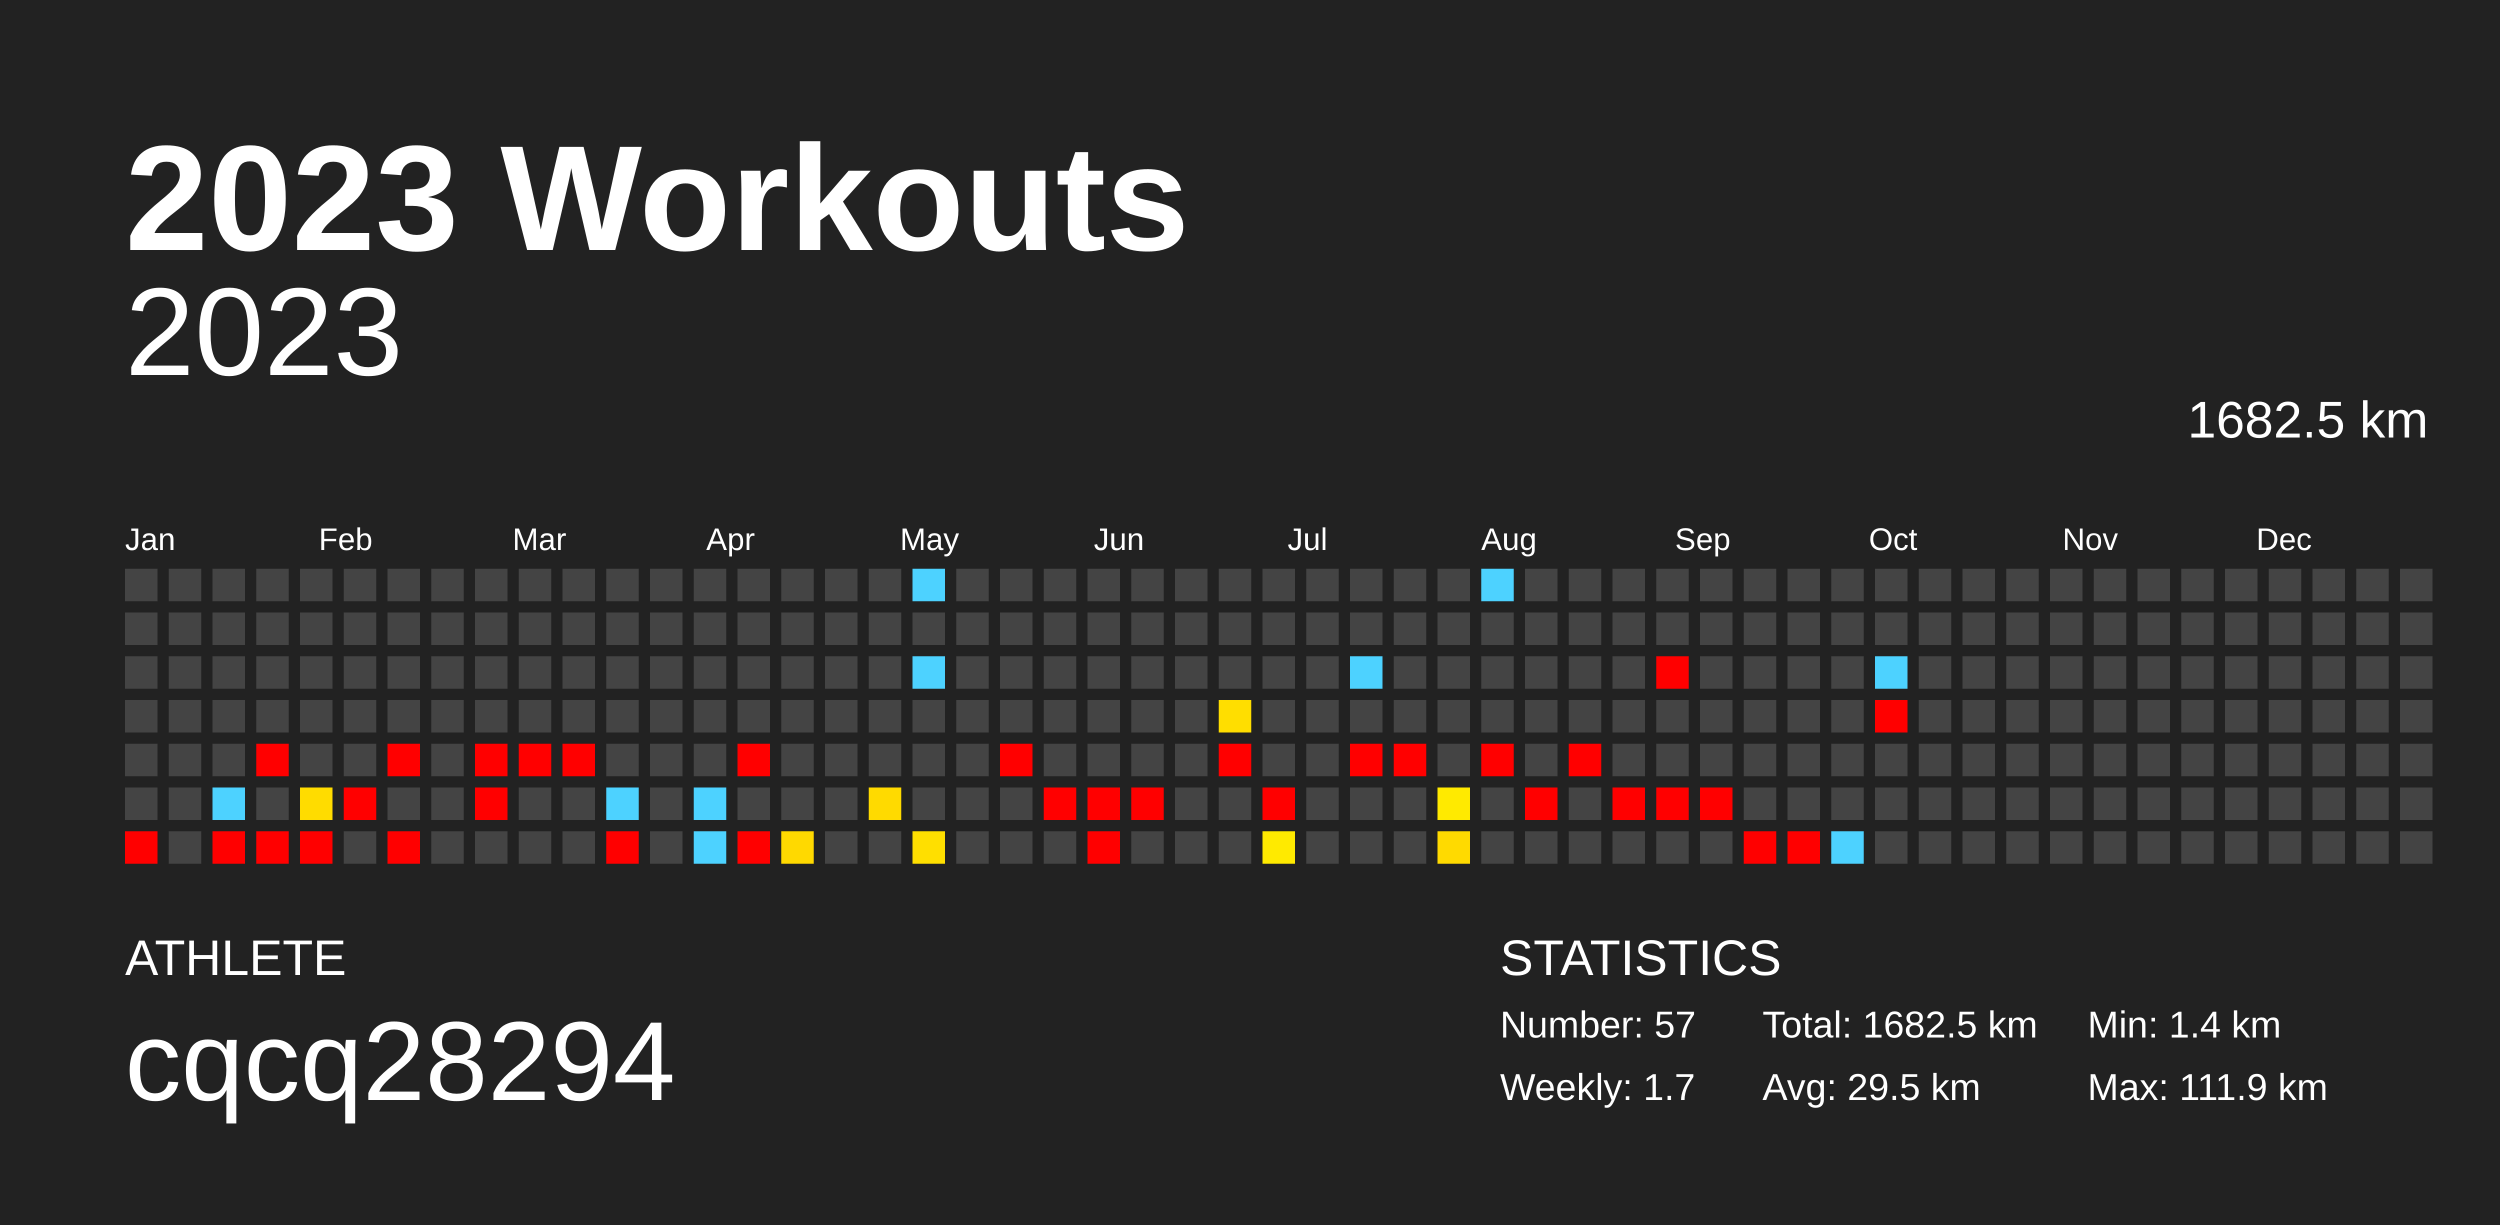
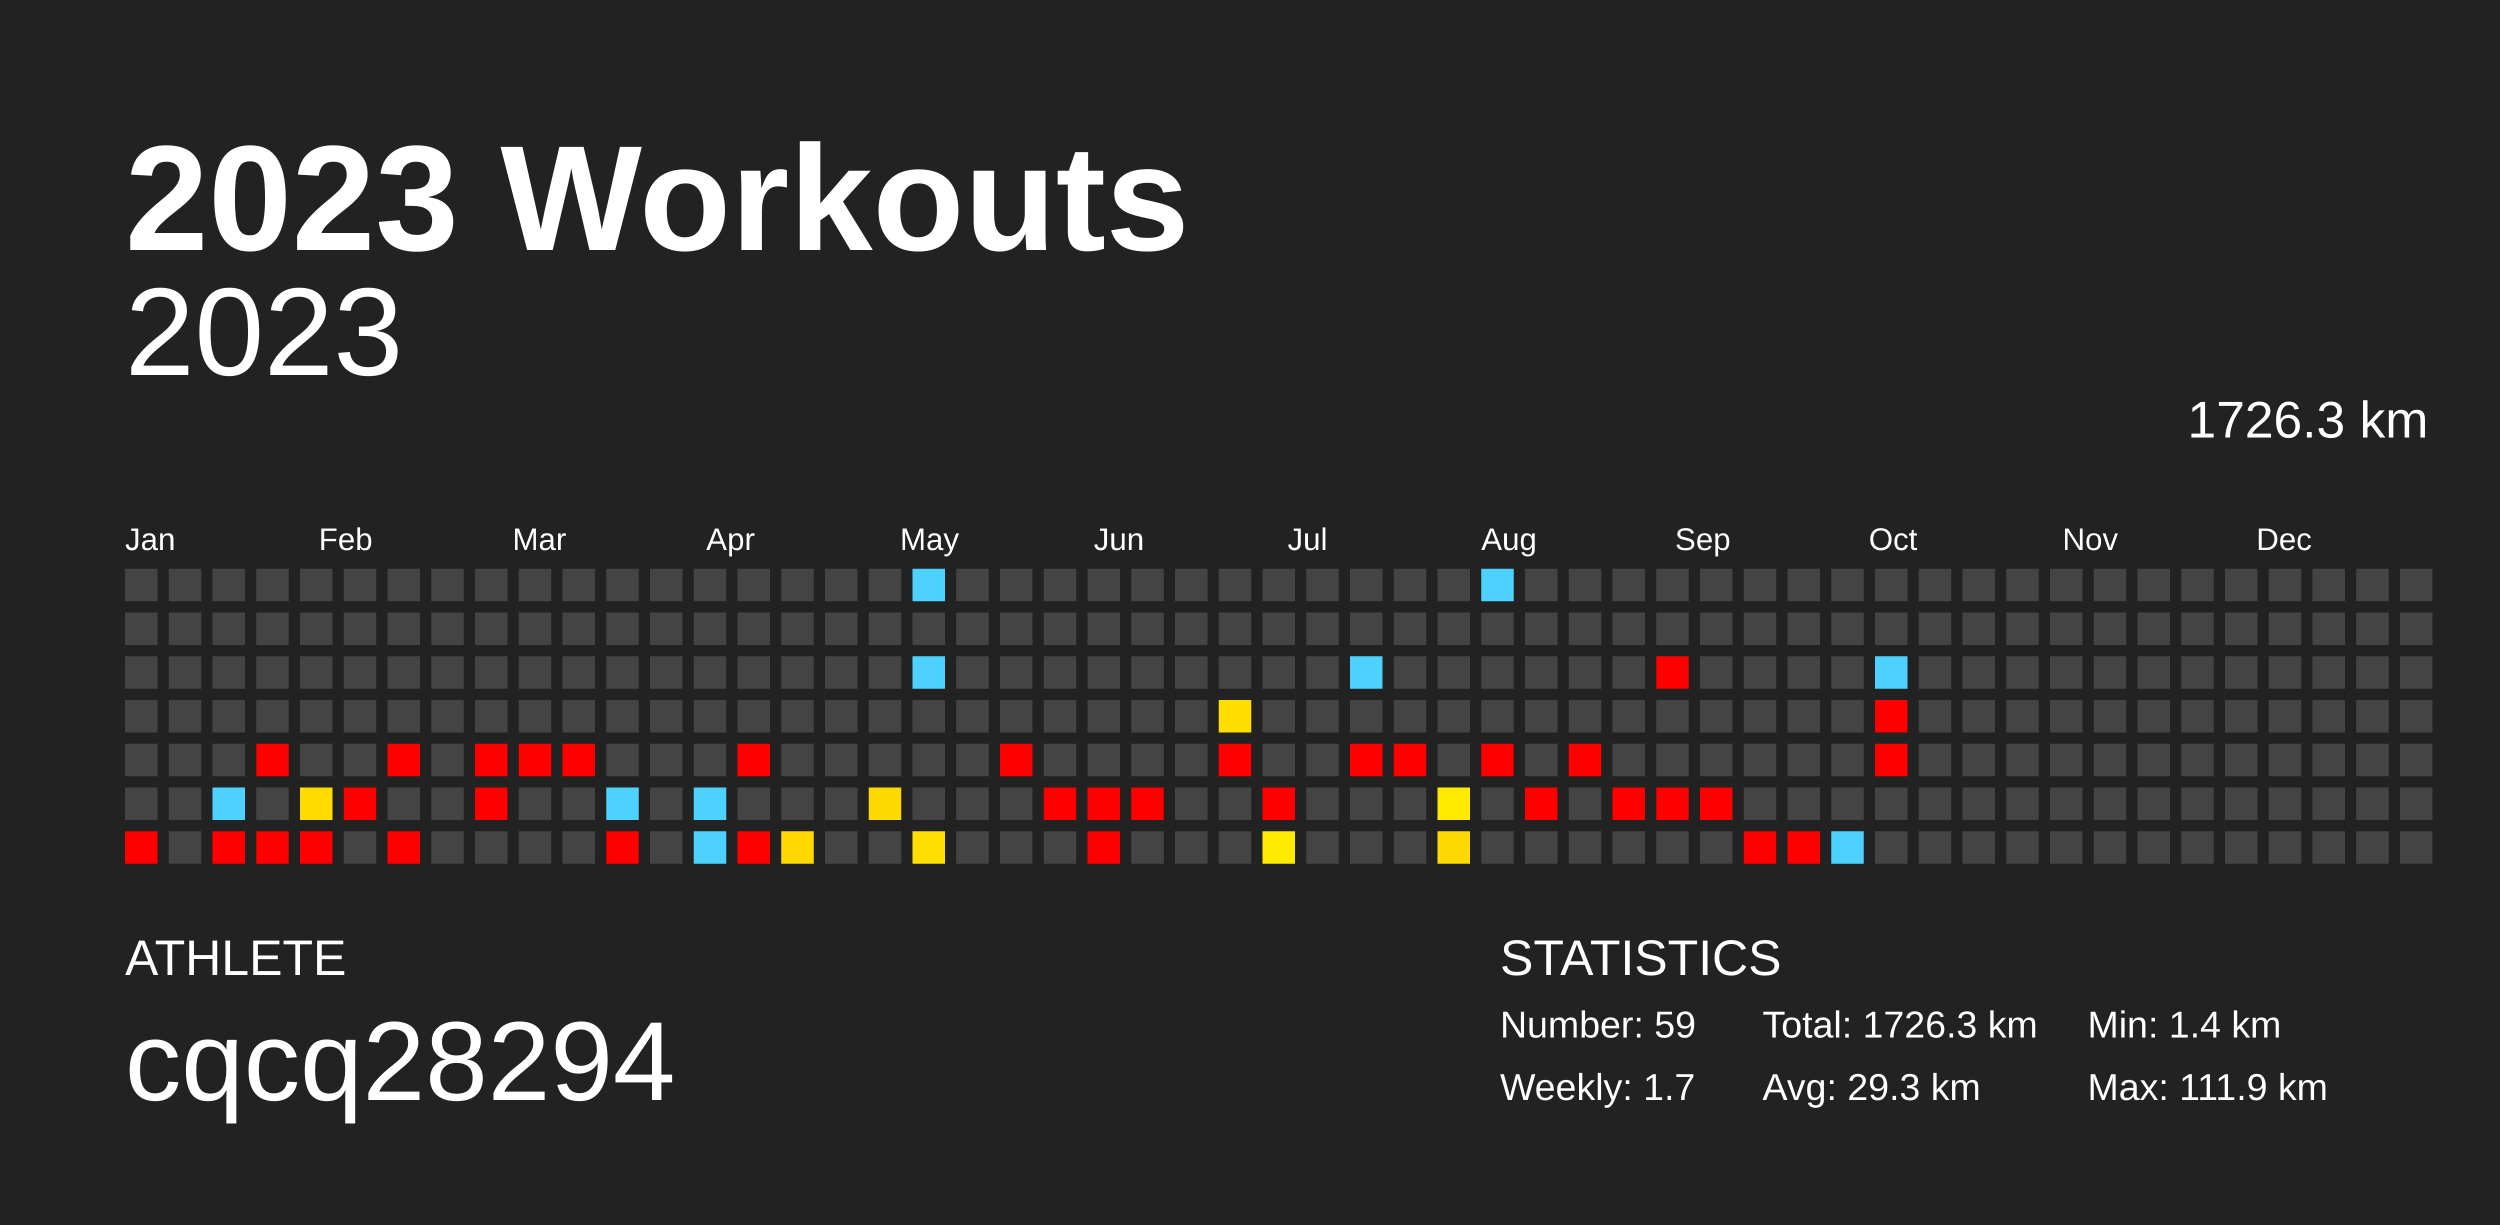
<svg xmlns="http://www.w3.org/2000/svg" baseProfile="full" height="98mm" version="1.1" viewBox="0,0,200,98" width="200mm">
  <defs />
  <rect fill="#222222" height="98" width="200" x="0" y="0" />
  <text fill="#FFFFFF" style="font-size:12px; font-family:Arial; font-weight:bold;" x="10" y="20">2023 Workouts</text>
  <text fill="#FFFFFF" style="font-size:4px; font-family:Arial" x="10" y="78">ATHLETE</text>
  <text fill="#FFFFFF" style="font-size:9px; font-family:Arial" x="10" y="88">cqcq28294</text>
  <text fill="#FFFFFF" style="font-size:4px; font-family:Arial" x="120" y="78">STATISTICS</text>
-   <text fill="#FFFFFF" style="font-size:3px; font-family:Arial" x="120" y="83">Number: 57</text>
+   <text fill="#FFFFFF" style="font-size:3px; font-family:Arial" x="120" y="83">Number: 59</text>
  <text fill="#FFFFFF" style="font-size:3px; font-family:Arial" x="120" y="88">Weekly: 1.7</text>
-   <text fill="#FFFFFF" style="font-size:3px; font-family:Arial" x="141" y="83">Total: 1682.5 km</text>
-   <text fill="#FFFFFF" style="font-size:3px; font-family:Arial" x="141" y="88">Avg: 29.5 km</text>
+   <text fill="#FFFFFF" style="font-size:3px; font-family:Arial" x="141" y="83">Total: 1726.3 km</text>
+   <text fill="#FFFFFF" style="font-size:3px; font-family:Arial" x="141" y="88">Avg: 29.3 km</text>
  <text fill="#FFFFFF" style="font-size:3px; font-family:Arial" x="167" y="83">Min: 1.4 km</text>
  <text fill="#FFFFFF" style="font-size:3px; font-family:Arial" x="167" y="88">Max: 111.9 km</text>
  <text alignment-baseline="hanging" fill="#FFFFFF" style="font-size:10.0px; font-family:Arial;" x="10" y="30">2023</text>
-   <text alignment-baseline="hanging" fill="#FFFFFF" style="font-size:4.125px; font-family:Arial;" x="175" y="35">1682.5 km</text>
+   <text alignment-baseline="hanging" fill="#FFFFFF" style="font-size:4.125px; font-family:Arial;" x="175" y="35">1726.3 km</text>
  <text fill="#FFFFFF" style="font-size:2.5px; font-family:Arial" x="10.0" y="44">Jan</text>
  <text fill="#FFFFFF" style="font-size:2.5px; font-family:Arial" x="25.5" y="44">Feb</text>
  <text fill="#FFFFFF" style="font-size:2.5px; font-family:Arial" x="41.0" y="44">Mar</text>
  <text fill="#FFFFFF" style="font-size:2.5px; font-family:Arial" x="56.5" y="44">Apr</text>
  <text fill="#FFFFFF" style="font-size:2.5px; font-family:Arial" x="72.0" y="44">May</text>
  <text fill="#FFFFFF" style="font-size:2.5px; font-family:Arial" x="87.5" y="44">Jun</text>
  <text fill="#FFFFFF" style="font-size:2.5px; font-family:Arial" x="103.0" y="44">Jul</text>
  <text fill="#FFFFFF" style="font-size:2.5px; font-family:Arial" x="118.5" y="44">Aug</text>
  <text fill="#FFFFFF" style="font-size:2.5px; font-family:Arial" x="134.0" y="44">Sep</text>
  <text fill="#FFFFFF" style="font-size:2.5px; font-family:Arial" x="149.5" y="44">Oct</text>
  <text fill="#FFFFFF" style="font-size:2.5px; font-family:Arial" x="165.0" y="44">Nov</text>
  <text fill="#FFFFFF" style="font-size:2.5px; font-family:Arial" x="180.5" y="44">Dec</text>
  <rect fill="#444444" height="2.6" width="2.6" x="10.0" y="45.5" />
  <rect fill="#444444" height="2.6" width="2.6" x="10.0" y="49.0" />
  <rect fill="#444444" height="2.6" width="2.6" x="10.0" y="52.5" />
  <rect fill="#444444" height="2.6" width="2.6" x="10.0" y="56.0" />
  <rect fill="#444444" height="2.6" width="2.6" x="10.0" y="59.5" />
  <rect fill="#444444" height="2.6" width="2.6" x="10.0" y="63.0" />
  <rect fill="red" height="2.6" width="2.6" x="10.0" y="66.5" />
  <rect fill="#444444" height="2.6" width="2.6" x="13.5" y="45.5" />
  <rect fill="#444444" height="2.6" width="2.6" x="13.5" y="49.0" />
  <rect fill="#444444" height="2.6" width="2.6" x="13.5" y="52.5" />
  <rect fill="#444444" height="2.6" width="2.6" x="13.5" y="56.0" />
  <rect fill="#444444" height="2.6" width="2.6" x="13.5" y="59.5" />
  <rect fill="#444444" height="2.6" width="2.6" x="13.5" y="63.0" />
  <rect fill="#444444" height="2.6" width="2.6" x="13.5" y="66.5" />
  <rect fill="#444444" height="2.6" width="2.6" x="17.0" y="45.5" />
  <rect fill="#444444" height="2.6" width="2.6" x="17.0" y="49.0" />
  <rect fill="#444444" height="2.6" width="2.6" x="17.0" y="52.5" />
  <rect fill="#444444" height="2.6" width="2.6" x="17.0" y="56.0" />
  <rect fill="#444444" height="2.6" width="2.6" x="17.0" y="59.5" />
  <rect fill="#4dd2ff" height="2.6" width="2.6" x="17.0" y="63.0" />
  <rect fill="red" height="2.6" width="2.6" x="17.0" y="66.5" />
  <rect fill="#444444" height="2.6" width="2.6" x="20.5" y="45.5" />
  <rect fill="#444444" height="2.6" width="2.6" x="20.5" y="49.0" />
  <rect fill="#444444" height="2.6" width="2.6" x="20.5" y="52.5" />
  <rect fill="#444444" height="2.6" width="2.6" x="20.5" y="56.0" />
  <rect fill="red" height="2.6" width="2.6" x="20.5" y="59.5" />
  <rect fill="#444444" height="2.6" width="2.6" x="20.5" y="63.0" />
  <rect fill="red" height="2.6" width="2.6" x="20.5" y="66.5" />
  <rect fill="#444444" height="2.6" width="2.6" x="24.0" y="45.5" />
  <rect fill="#444444" height="2.6" width="2.6" x="24.0" y="49.0" />
  <rect fill="#444444" height="2.6" width="2.6" x="24.0" y="52.5" />
  <rect fill="#444444" height="2.6" width="2.6" x="24.0" y="56.0" />
  <rect fill="#444444" height="2.6" width="2.6" x="24.0" y="59.5" />
  <rect fill="#ffdc00" height="2.6" width="2.6" x="24.0" y="63.0" />
  <rect fill="red" height="2.6" width="2.6" x="24.0" y="66.5" />
  <rect fill="#444444" height="2.6" width="2.6" x="27.5" y="45.5" />
  <rect fill="#444444" height="2.6" width="2.6" x="27.5" y="49.0" />
  <rect fill="#444444" height="2.6" width="2.6" x="27.5" y="52.5" />
  <rect fill="#444444" height="2.6" width="2.6" x="27.5" y="56.0" />
  <rect fill="#444444" height="2.6" width="2.6" x="27.5" y="59.5" />
  <rect fill="red" height="2.6" width="2.6" x="27.5" y="63.0" />
  <rect fill="#444444" height="2.6" width="2.6" x="27.5" y="66.5" />
  <rect fill="#444444" height="2.6" width="2.6" x="31.0" y="45.5" />
  <rect fill="#444444" height="2.6" width="2.6" x="31.0" y="49.0" />
  <rect fill="#444444" height="2.6" width="2.6" x="31.0" y="52.5" />
  <rect fill="#444444" height="2.6" width="2.6" x="31.0" y="56.0" />
  <rect fill="red" height="2.6" width="2.6" x="31.0" y="59.5" />
  <rect fill="#444444" height="2.6" width="2.6" x="31.0" y="63.0" />
  <rect fill="red" height="2.6" width="2.6" x="31.0" y="66.5" />
  <rect fill="#444444" height="2.6" width="2.6" x="34.5" y="45.5" />
  <rect fill="#444444" height="2.6" width="2.6" x="34.5" y="49.0" />
  <rect fill="#444444" height="2.6" width="2.6" x="34.5" y="52.5" />
  <rect fill="#444444" height="2.6" width="2.6" x="34.5" y="56.0" />
  <rect fill="#444444" height="2.6" width="2.6" x="34.5" y="59.5" />
  <rect fill="#444444" height="2.6" width="2.6" x="34.5" y="63.0" />
  <rect fill="#444444" height="2.6" width="2.6" x="34.5" y="66.5" />
  <rect fill="#444444" height="2.6" width="2.6" x="38.0" y="45.5" />
  <rect fill="#444444" height="2.6" width="2.6" x="38.0" y="49.0" />
  <rect fill="#444444" height="2.6" width="2.6" x="38.0" y="52.5" />
  <rect fill="#444444" height="2.6" width="2.6" x="38.0" y="56.0" />
  <rect fill="red" height="2.6" width="2.6" x="38.0" y="59.5" />
  <rect fill="red" height="2.6" width="2.6" x="38.0" y="63.0" />
  <rect fill="#444444" height="2.6" width="2.6" x="38.0" y="66.5" />
  <rect fill="#444444" height="2.6" width="2.6" x="41.5" y="45.5" />
  <rect fill="#444444" height="2.6" width="2.6" x="41.5" y="49.0" />
  <rect fill="#444444" height="2.6" width="2.6" x="41.5" y="52.5" />
  <rect fill="#444444" height="2.6" width="2.6" x="41.5" y="56.0" />
  <rect fill="red" height="2.6" width="2.6" x="41.5" y="59.5" />
  <rect fill="#444444" height="2.6" width="2.6" x="41.5" y="63.0" />
  <rect fill="#444444" height="2.6" width="2.6" x="41.5" y="66.5" />
  <rect fill="#444444" height="2.6" width="2.6" x="45.0" y="45.5" />
  <rect fill="#444444" height="2.6" width="2.6" x="45.0" y="49.0" />
  <rect fill="#444444" height="2.6" width="2.6" x="45.0" y="52.5" />
  <rect fill="#444444" height="2.6" width="2.6" x="45.0" y="56.0" />
  <rect fill="red" height="2.6" width="2.6" x="45.0" y="59.5" />
  <rect fill="#444444" height="2.6" width="2.6" x="45.0" y="63.0" />
  <rect fill="#444444" height="2.6" width="2.6" x="45.0" y="66.5" />
  <rect fill="#444444" height="2.6" width="2.6" x="48.5" y="45.5" />
  <rect fill="#444444" height="2.6" width="2.6" x="48.5" y="49.0" />
  <rect fill="#444444" height="2.6" width="2.6" x="48.5" y="52.5" />
  <rect fill="#444444" height="2.6" width="2.6" x="48.5" y="56.0" />
  <rect fill="#444444" height="2.6" width="2.6" x="48.5" y="59.5" />
  <rect fill="#4dd2ff" height="2.6" width="2.6" x="48.5" y="63.0" />
  <rect fill="red" height="2.6" width="2.6" x="48.5" y="66.5" />
  <rect fill="#444444" height="2.6" width="2.6" x="52.0" y="45.5" />
  <rect fill="#444444" height="2.6" width="2.6" x="52.0" y="49.0" />
  <rect fill="#444444" height="2.6" width="2.6" x="52.0" y="52.5" />
  <rect fill="#444444" height="2.6" width="2.6" x="52.0" y="56.0" />
  <rect fill="#444444" height="2.6" width="2.6" x="52.0" y="59.5" />
  <rect fill="#444444" height="2.6" width="2.6" x="52.0" y="63.0" />
  <rect fill="#444444" height="2.6" width="2.6" x="52.0" y="66.5" />
  <rect fill="#444444" height="2.6" width="2.6" x="55.5" y="45.5" />
  <rect fill="#444444" height="2.6" width="2.6" x="55.5" y="49.0" />
  <rect fill="#444444" height="2.6" width="2.6" x="55.5" y="52.5" />
  <rect fill="#444444" height="2.6" width="2.6" x="55.5" y="56.0" />
  <rect fill="#444444" height="2.6" width="2.6" x="55.5" y="59.5" />
  <rect fill="#4dd2ff" height="2.6" width="2.6" x="55.5" y="63.0" />
  <rect fill="#4dd2ff" height="2.6" width="2.6" x="55.5" y="66.5" />
  <rect fill="#444444" height="2.6" width="2.6" x="59.0" y="45.5" />
  <rect fill="#444444" height="2.6" width="2.6" x="59.0" y="49.0" />
  <rect fill="#444444" height="2.6" width="2.6" x="59.0" y="52.5" />
  <rect fill="#444444" height="2.6" width="2.6" x="59.0" y="56.0" />
  <rect fill="red" height="2.6" width="2.6" x="59.0" y="59.5" />
  <rect fill="#444444" height="2.6" width="2.6" x="59.0" y="63.0" />
  <rect fill="red" height="2.6" width="2.6" x="59.0" y="66.5" />
  <rect fill="#444444" height="2.6" width="2.6" x="62.5" y="45.5" />
  <rect fill="#444444" height="2.6" width="2.6" x="62.5" y="49.0" />
  <rect fill="#444444" height="2.6" width="2.6" x="62.5" y="52.5" />
  <rect fill="#444444" height="2.6" width="2.6" x="62.5" y="56.0" />
  <rect fill="#444444" height="2.6" width="2.6" x="62.5" y="59.5" />
  <rect fill="#444444" height="2.6" width="2.6" x="62.5" y="63.0" />
  <rect fill="#ffd900" height="2.6" width="2.6" x="62.5" y="66.5" />
  <rect fill="#444444" height="2.6" width="2.6" x="66.0" y="45.5" />
  <rect fill="#444444" height="2.6" width="2.6" x="66.0" y="49.0" />
  <rect fill="#444444" height="2.6" width="2.6" x="66.0" y="52.5" />
  <rect fill="#444444" height="2.6" width="2.6" x="66.0" y="56.0" />
  <rect fill="#444444" height="2.6" width="2.6" x="66.0" y="59.5" />
  <rect fill="#444444" height="2.6" width="2.6" x="66.0" y="63.0" />
  <rect fill="#444444" height="2.6" width="2.6" x="66.0" y="66.5" />
  <rect fill="#444444" height="2.6" width="2.6" x="69.5" y="45.5" />
  <rect fill="#444444" height="2.6" width="2.6" x="69.5" y="49.0" />
  <rect fill="#444444" height="2.6" width="2.6" x="69.5" y="52.5" />
  <rect fill="#444444" height="2.6" width="2.6" x="69.5" y="56.0" />
  <rect fill="#444444" height="2.6" width="2.6" x="69.5" y="59.5" />
  <rect fill="#ffda00" height="2.6" width="2.6" x="69.5" y="63.0" />
  <rect fill="#444444" height="2.6" width="2.6" x="69.5" y="66.5" />
  <rect fill="#4dd2ff" height="2.6" width="2.6" x="73.0" y="45.5" />
  <rect fill="#444444" height="2.6" width="2.6" x="73.0" y="49.0" />
  <rect fill="#4dd2ff" height="2.6" width="2.6" x="73.0" y="52.5" />
  <rect fill="#444444" height="2.6" width="2.6" x="73.0" y="56.0" />
  <rect fill="#444444" height="2.6" width="2.6" x="73.0" y="59.5" />
  <rect fill="#444444" height="2.6" width="2.6" x="73.0" y="63.0" />
  <rect fill="#ffdf00" height="2.6" width="2.6" x="73.0" y="66.5" />
  <rect fill="#444444" height="2.6" width="2.6" x="76.5" y="45.5" />
  <rect fill="#444444" height="2.6" width="2.6" x="76.5" y="49.0" />
  <rect fill="#444444" height="2.6" width="2.6" x="76.5" y="52.5" />
  <rect fill="#444444" height="2.6" width="2.6" x="76.5" y="56.0" />
  <rect fill="#444444" height="2.6" width="2.6" x="76.5" y="59.5" />
  <rect fill="#444444" height="2.6" width="2.6" x="76.5" y="63.0" />
  <rect fill="#444444" height="2.6" width="2.6" x="76.5" y="66.5" />
  <rect fill="#444444" height="2.6" width="2.6" x="80.0" y="45.5" />
  <rect fill="#444444" height="2.6" width="2.6" x="80.0" y="49.0" />
  <rect fill="#444444" height="2.6" width="2.6" x="80.0" y="52.5" />
  <rect fill="#444444" height="2.6" width="2.6" x="80.0" y="56.0" />
  <rect fill="red" height="2.6" width="2.6" x="80.0" y="59.5" />
  <rect fill="#444444" height="2.6" width="2.6" x="80.0" y="63.0" />
  <rect fill="#444444" height="2.6" width="2.6" x="80.0" y="66.5" />
  <rect fill="#444444" height="2.6" width="2.6" x="83.5" y="45.5" />
  <rect fill="#444444" height="2.6" width="2.6" x="83.5" y="49.0" />
  <rect fill="#444444" height="2.6" width="2.6" x="83.5" y="52.5" />
  <rect fill="#444444" height="2.6" width="2.6" x="83.5" y="56.0" />
  <rect fill="#444444" height="2.6" width="2.6" x="83.5" y="59.5" />
  <rect fill="red" height="2.6" width="2.6" x="83.5" y="63.0" />
  <rect fill="#444444" height="2.6" width="2.6" x="83.5" y="66.5" />
  <rect fill="#444444" height="2.6" width="2.6" x="87.0" y="45.5" />
  <rect fill="#444444" height="2.6" width="2.6" x="87.0" y="49.0" />
  <rect fill="#444444" height="2.6" width="2.6" x="87.0" y="52.5" />
  <rect fill="#444444" height="2.6" width="2.6" x="87.0" y="56.0" />
  <rect fill="#444444" height="2.6" width="2.6" x="87.0" y="59.5" />
  <rect fill="red" height="2.6" width="2.6" x="87.0" y="63.0" />
  <rect fill="red" height="2.6" width="2.6" x="87.0" y="66.5" />
  <rect fill="#444444" height="2.6" width="2.6" x="90.5" y="45.5" />
  <rect fill="#444444" height="2.6" width="2.6" x="90.5" y="49.0" />
  <rect fill="#444444" height="2.6" width="2.6" x="90.5" y="52.5" />
  <rect fill="#444444" height="2.6" width="2.6" x="90.5" y="56.0" />
  <rect fill="#444444" height="2.6" width="2.6" x="90.5" y="59.5" />
  <rect fill="red" height="2.6" width="2.6" x="90.5" y="63.0" />
  <rect fill="#444444" height="2.6" width="2.6" x="90.5" y="66.5" />
  <rect fill="#444444" height="2.6" width="2.6" x="94.0" y="45.5" />
  <rect fill="#444444" height="2.6" width="2.6" x="94.0" y="49.0" />
  <rect fill="#444444" height="2.6" width="2.6" x="94.0" y="52.5" />
  <rect fill="#444444" height="2.6" width="2.6" x="94.0" y="56.0" />
  <rect fill="#444444" height="2.6" width="2.6" x="94.0" y="59.5" />
  <rect fill="#444444" height="2.6" width="2.6" x="94.0" y="63.0" />
  <rect fill="#444444" height="2.6" width="2.6" x="94.0" y="66.5" />
  <rect fill="#444444" height="2.6" width="2.6" x="97.5" y="45.5" />
  <rect fill="#444444" height="2.6" width="2.6" x="97.5" y="49.0" />
  <rect fill="#444444" height="2.6" width="2.6" x="97.5" y="52.5" />
  <rect fill="#ffde00" height="2.6" width="2.6" x="97.5" y="56.0" />
  <rect fill="red" height="2.6" width="2.6" x="97.5" y="59.5" />
  <rect fill="#444444" height="2.6" width="2.6" x="97.5" y="63.0" />
  <rect fill="#444444" height="2.6" width="2.6" x="97.5" y="66.5" />
  <rect fill="#444444" height="2.6" width="2.6" x="101.0" y="45.5" />
  <rect fill="#444444" height="2.6" width="2.6" x="101.0" y="49.0" />
  <rect fill="#444444" height="2.6" width="2.6" x="101.0" y="52.5" />
  <rect fill="#444444" height="2.6" width="2.6" x="101.0" y="56.0" />
  <rect fill="#444444" height="2.6" width="2.6" x="101.0" y="59.5" />
  <rect fill="red" height="2.6" width="2.6" x="101.0" y="63.0" />
  <rect fill="#ffea00" height="2.6" width="2.6" x="101.0" y="66.5" />
  <rect fill="#444444" height="2.6" width="2.6" x="104.5" y="45.5" />
  <rect fill="#444444" height="2.6" width="2.6" x="104.5" y="49.0" />
  <rect fill="#444444" height="2.6" width="2.6" x="104.5" y="52.5" />
  <rect fill="#444444" height="2.6" width="2.6" x="104.5" y="56.0" />
  <rect fill="#444444" height="2.6" width="2.6" x="104.5" y="59.5" />
  <rect fill="#444444" height="2.6" width="2.6" x="104.5" y="63.0" />
  <rect fill="#444444" height="2.6" width="2.6" x="104.5" y="66.5" />
  <rect fill="#444444" height="2.6" width="2.6" x="108.0" y="45.5" />
  <rect fill="#444444" height="2.6" width="2.6" x="108.0" y="49.0" />
  <rect fill="#4dd2ff" height="2.6" width="2.6" x="108.0" y="52.5" />
  <rect fill="#444444" height="2.6" width="2.6" x="108.0" y="56.0" />
  <rect fill="red" height="2.6" width="2.6" x="108.0" y="59.5" />
  <rect fill="#444444" height="2.6" width="2.6" x="108.0" y="63.0" />
  <rect fill="#444444" height="2.6" width="2.6" x="108.0" y="66.5" />
  <rect fill="#444444" height="2.6" width="2.6" x="111.5" y="45.5" />
  <rect fill="#444444" height="2.6" width="2.6" x="111.5" y="49.0" />
  <rect fill="#444444" height="2.6" width="2.6" x="111.5" y="52.5" />
  <rect fill="#444444" height="2.6" width="2.6" x="111.5" y="56.0" />
  <rect fill="red" height="2.6" width="2.6" x="111.5" y="59.5" />
  <rect fill="#444444" height="2.6" width="2.6" x="111.5" y="63.0" />
  <rect fill="#444444" height="2.6" width="2.6" x="111.5" y="66.5" />
  <rect fill="#444444" height="2.6" width="2.6" x="115.0" y="45.5" />
  <rect fill="#444444" height="2.6" width="2.6" x="115.0" y="49.0" />
  <rect fill="#444444" height="2.6" width="2.6" x="115.0" y="52.5" />
  <rect fill="#444444" height="2.6" width="2.6" x="115.0" y="56.0" />
  <rect fill="#444444" height="2.6" width="2.6" x="115.0" y="59.5" />
  <rect fill="#ffea00" height="2.6" width="2.6" x="115.0" y="63.0" />
  <rect fill="#ffda00" height="2.6" width="2.6" x="115.0" y="66.5" />
  <rect fill="#4dd2ff" height="2.6" width="2.6" x="118.5" y="45.5" />
  <rect fill="#444444" height="2.6" width="2.6" x="118.5" y="49.0" />
  <rect fill="#444444" height="2.6" width="2.6" x="118.5" y="52.5" />
  <rect fill="#444444" height="2.6" width="2.6" x="118.5" y="56.0" />
  <rect fill="red" height="2.6" width="2.6" x="118.5" y="59.5" />
  <rect fill="#444444" height="2.6" width="2.6" x="118.5" y="63.0" />
  <rect fill="#444444" height="2.6" width="2.6" x="118.5" y="66.5" />
  <rect fill="#444444" height="2.6" width="2.6" x="122.0" y="45.5" />
  <rect fill="#444444" height="2.6" width="2.6" x="122.0" y="49.0" />
  <rect fill="#444444" height="2.6" width="2.6" x="122.0" y="52.5" />
  <rect fill="#444444" height="2.6" width="2.6" x="122.0" y="56.0" />
  <rect fill="#444444" height="2.6" width="2.6" x="122.0" y="59.5" />
  <rect fill="red" height="2.6" width="2.6" x="122.0" y="63.0" />
  <rect fill="#444444" height="2.6" width="2.6" x="122.0" y="66.5" />
  <rect fill="#444444" height="2.6" width="2.6" x="125.5" y="45.5" />
  <rect fill="#444444" height="2.6" width="2.6" x="125.5" y="49.0" />
  <rect fill="#444444" height="2.6" width="2.6" x="125.5" y="52.5" />
  <rect fill="#444444" height="2.6" width="2.6" x="125.5" y="56.0" />
  <rect fill="red" height="2.6" width="2.6" x="125.5" y="59.5" />
  <rect fill="#444444" height="2.6" width="2.6" x="125.5" y="63.0" />
  <rect fill="#444444" height="2.6" width="2.6" x="125.5" y="66.5" />
  <rect fill="#444444" height="2.6" width="2.6" x="129.0" y="45.5" />
  <rect fill="#444444" height="2.6" width="2.6" x="129.0" y="49.0" />
  <rect fill="#444444" height="2.6" width="2.6" x="129.0" y="52.5" />
  <rect fill="#444444" height="2.6" width="2.6" x="129.0" y="56.0" />
  <rect fill="#444444" height="2.6" width="2.6" x="129.0" y="59.5" />
  <rect fill="red" height="2.6" width="2.6" x="129.0" y="63.0" />
  <rect fill="#444444" height="2.6" width="2.6" x="129.0" y="66.5" />
  <rect fill="#444444" height="2.6" width="2.6" x="132.5" y="45.5" />
  <rect fill="#444444" height="2.6" width="2.6" x="132.5" y="49.0" />
  <rect fill="red" height="2.6" width="2.6" x="132.5" y="52.5" />
  <rect fill="#444444" height="2.6" width="2.6" x="132.5" y="56.0" />
  <rect fill="#444444" height="2.6" width="2.6" x="132.5" y="59.5" />
  <rect fill="red" height="2.6" width="2.6" x="132.5" y="63.0" />
  <rect fill="#444444" height="2.6" width="2.6" x="132.5" y="66.5" />
  <rect fill="#444444" height="2.6" width="2.6" x="136.0" y="45.5" />
  <rect fill="#444444" height="2.6" width="2.6" x="136.0" y="49.0" />
  <rect fill="#444444" height="2.6" width="2.6" x="136.0" y="52.5" />
  <rect fill="#444444" height="2.6" width="2.6" x="136.0" y="56.0" />
  <rect fill="#444444" height="2.6" width="2.6" x="136.0" y="59.5" />
  <rect fill="red" height="2.6" width="2.6" x="136.0" y="63.0" />
  <rect fill="#444444" height="2.6" width="2.6" x="136.0" y="66.5" />
  <rect fill="#444444" height="2.6" width="2.6" x="139.5" y="45.5" />
  <rect fill="#444444" height="2.6" width="2.6" x="139.5" y="49.0" />
  <rect fill="#444444" height="2.6" width="2.6" x="139.5" y="52.5" />
  <rect fill="#444444" height="2.6" width="2.6" x="139.5" y="56.0" />
  <rect fill="#444444" height="2.6" width="2.6" x="139.5" y="59.5" />
  <rect fill="#444444" height="2.6" width="2.6" x="139.5" y="63.0" />
  <rect fill="red" height="2.6" width="2.6" x="139.5" y="66.5" />
  <rect fill="#444444" height="2.6" width="2.6" x="143.0" y="45.5" />
  <rect fill="#444444" height="2.6" width="2.6" x="143.0" y="49.0" />
  <rect fill="#444444" height="2.6" width="2.6" x="143.0" y="52.5" />
  <rect fill="#444444" height="2.6" width="2.6" x="143.0" y="56.0" />
  <rect fill="#444444" height="2.6" width="2.6" x="143.0" y="59.5" />
  <rect fill="#444444" height="2.6" width="2.6" x="143.0" y="63.0" />
  <rect fill="red" height="2.6" width="2.6" x="143.0" y="66.5" />
  <rect fill="#444444" height="2.6" width="2.6" x="146.5" y="45.5" />
  <rect fill="#444444" height="2.6" width="2.6" x="146.5" y="49.0" />
  <rect fill="#444444" height="2.6" width="2.6" x="146.5" y="52.5" />
  <rect fill="#444444" height="2.6" width="2.6" x="146.5" y="56.0" />
  <rect fill="#444444" height="2.6" width="2.6" x="146.5" y="59.5" />
  <rect fill="#444444" height="2.6" width="2.6" x="146.5" y="63.0" />
  <rect fill="#4dd2ff" height="2.6" width="2.6" x="146.5" y="66.5" />
  <rect fill="#444444" height="2.6" width="2.6" x="150.0" y="45.5" />
  <rect fill="#444444" height="2.6" width="2.6" x="150.0" y="49.0" />
  <rect fill="#4dd2ff" height="2.6" width="2.6" x="150.0" y="52.5" />
  <rect fill="red" height="2.6" width="2.6" x="150.0" y="56.0" />
-   <rect fill="#444444" height="2.6" width="2.6" x="150.0" y="59.5" />
+   <rect fill="red" height="2.6" width="2.6" x="150.0" y="59.5" />
  <rect fill="#444444" height="2.6" width="2.6" x="150.0" y="63.0" />
  <rect fill="#444444" height="2.6" width="2.6" x="150.0" y="66.5" />
  <rect fill="#444444" height="2.6" width="2.6" x="153.5" y="45.5" />
  <rect fill="#444444" height="2.6" width="2.6" x="153.5" y="49.0" />
  <rect fill="#444444" height="2.6" width="2.6" x="153.5" y="52.5" />
  <rect fill="#444444" height="2.6" width="2.6" x="153.5" y="56.0" />
  <rect fill="#444444" height="2.6" width="2.6" x="153.5" y="59.5" />
  <rect fill="#444444" height="2.6" width="2.6" x="153.5" y="63.0" />
  <rect fill="#444444" height="2.6" width="2.6" x="153.5" y="66.5" />
  <rect fill="#444444" height="2.6" width="2.6" x="157.0" y="45.5" />
  <rect fill="#444444" height="2.6" width="2.6" x="157.0" y="49.0" />
  <rect fill="#444444" height="2.6" width="2.6" x="157.0" y="52.5" />
  <rect fill="#444444" height="2.6" width="2.6" x="157.0" y="56.0" />
  <rect fill="#444444" height="2.6" width="2.6" x="157.0" y="59.5" />
  <rect fill="#444444" height="2.6" width="2.6" x="157.0" y="63.0" />
  <rect fill="#444444" height="2.6" width="2.6" x="157.0" y="66.5" />
  <rect fill="#444444" height="2.6" width="2.6" x="160.5" y="45.5" />
  <rect fill="#444444" height="2.6" width="2.6" x="160.5" y="49.0" />
  <rect fill="#444444" height="2.6" width="2.6" x="160.5" y="52.5" />
  <rect fill="#444444" height="2.6" width="2.6" x="160.5" y="56.0" />
  <rect fill="#444444" height="2.6" width="2.6" x="160.5" y="59.5" />
  <rect fill="#444444" height="2.6" width="2.6" x="160.5" y="63.0" />
  <rect fill="#444444" height="2.6" width="2.6" x="160.5" y="66.5" />
  <rect fill="#444444" height="2.6" width="2.6" x="164.0" y="45.5" />
  <rect fill="#444444" height="2.6" width="2.6" x="164.0" y="49.0" />
  <rect fill="#444444" height="2.6" width="2.6" x="164.0" y="52.5" />
  <rect fill="#444444" height="2.6" width="2.6" x="164.0" y="56.0" />
  <rect fill="#444444" height="2.6" width="2.6" x="164.0" y="59.5" />
  <rect fill="#444444" height="2.6" width="2.6" x="164.0" y="63.0" />
  <rect fill="#444444" height="2.6" width="2.6" x="164.0" y="66.5" />
  <rect fill="#444444" height="2.6" width="2.6" x="167.5" y="45.5" />
  <rect fill="#444444" height="2.6" width="2.6" x="167.5" y="49.0" />
  <rect fill="#444444" height="2.6" width="2.6" x="167.5" y="52.5" />
  <rect fill="#444444" height="2.6" width="2.6" x="167.5" y="56.0" />
  <rect fill="#444444" height="2.6" width="2.6" x="167.5" y="59.5" />
  <rect fill="#444444" height="2.6" width="2.6" x="167.5" y="63.0" />
  <rect fill="#444444" height="2.6" width="2.6" x="167.5" y="66.5" />
  <rect fill="#444444" height="2.6" width="2.6" x="171.0" y="45.5" />
  <rect fill="#444444" height="2.6" width="2.6" x="171.0" y="49.0" />
  <rect fill="#444444" height="2.6" width="2.6" x="171.0" y="52.5" />
  <rect fill="#444444" height="2.6" width="2.6" x="171.0" y="56.0" />
  <rect fill="#444444" height="2.6" width="2.6" x="171.0" y="59.5" />
  <rect fill="#444444" height="2.6" width="2.6" x="171.0" y="63.0" />
  <rect fill="#444444" height="2.6" width="2.6" x="171.0" y="66.5" />
  <rect fill="#444444" height="2.6" width="2.6" x="174.5" y="45.5" />
  <rect fill="#444444" height="2.6" width="2.6" x="174.5" y="49.0" />
  <rect fill="#444444" height="2.6" width="2.6" x="174.5" y="52.5" />
  <rect fill="#444444" height="2.6" width="2.6" x="174.5" y="56.0" />
  <rect fill="#444444" height="2.6" width="2.6" x="174.5" y="59.5" />
  <rect fill="#444444" height="2.6" width="2.6" x="174.5" y="63.0" />
  <rect fill="#444444" height="2.6" width="2.6" x="174.5" y="66.5" />
  <rect fill="#444444" height="2.6" width="2.6" x="178.0" y="45.5" />
  <rect fill="#444444" height="2.6" width="2.6" x="178.0" y="49.0" />
  <rect fill="#444444" height="2.6" width="2.6" x="178.0" y="52.5" />
  <rect fill="#444444" height="2.6" width="2.6" x="178.0" y="56.0" />
  <rect fill="#444444" height="2.6" width="2.6" x="178.0" y="59.5" />
  <rect fill="#444444" height="2.6" width="2.6" x="178.0" y="63.0" />
  <rect fill="#444444" height="2.6" width="2.6" x="178.0" y="66.5" />
  <rect fill="#444444" height="2.6" width="2.6" x="181.5" y="45.5" />
  <rect fill="#444444" height="2.6" width="2.6" x="181.5" y="49.0" />
  <rect fill="#444444" height="2.6" width="2.6" x="181.5" y="52.5" />
  <rect fill="#444444" height="2.6" width="2.6" x="181.5" y="56.0" />
  <rect fill="#444444" height="2.6" width="2.6" x="181.5" y="59.5" />
  <rect fill="#444444" height="2.6" width="2.6" x="181.5" y="63.0" />
  <rect fill="#444444" height="2.6" width="2.6" x="181.5" y="66.5" />
  <rect fill="#444444" height="2.6" width="2.6" x="185.0" y="45.5" />
  <rect fill="#444444" height="2.6" width="2.6" x="185.0" y="49.0" />
  <rect fill="#444444" height="2.6" width="2.6" x="185.0" y="52.5" />
  <rect fill="#444444" height="2.6" width="2.6" x="185.0" y="56.0" />
  <rect fill="#444444" height="2.6" width="2.6" x="185.0" y="59.5" />
  <rect fill="#444444" height="2.6" width="2.6" x="185.0" y="63.0" />
  <rect fill="#444444" height="2.6" width="2.6" x="185.0" y="66.5" />
  <rect fill="#444444" height="2.6" width="2.6" x="188.5" y="45.5" />
  <rect fill="#444444" height="2.6" width="2.6" x="188.5" y="49.0" />
  <rect fill="#444444" height="2.6" width="2.6" x="188.5" y="52.5" />
  <rect fill="#444444" height="2.6" width="2.6" x="188.5" y="56.0" />
  <rect fill="#444444" height="2.6" width="2.6" x="188.5" y="59.5" />
  <rect fill="#444444" height="2.6" width="2.6" x="188.5" y="63.0" />
  <rect fill="#444444" height="2.6" width="2.6" x="188.5" y="66.5" />
  <rect fill="#444444" height="2.6" width="2.6" x="192.0" y="45.5" />
  <rect fill="#444444" height="2.6" width="2.6" x="192.0" y="49.0" />
  <rect fill="#444444" height="2.6" width="2.6" x="192.0" y="52.5" />
  <rect fill="#444444" height="2.6" width="2.6" x="192.0" y="56.0" />
  <rect fill="#444444" height="2.6" width="2.6" x="192.0" y="59.5" />
  <rect fill="#444444" height="2.6" width="2.6" x="192.0" y="63.0" />
  <rect fill="#444444" height="2.6" width="2.6" x="192.0" y="66.5" />
</svg>
